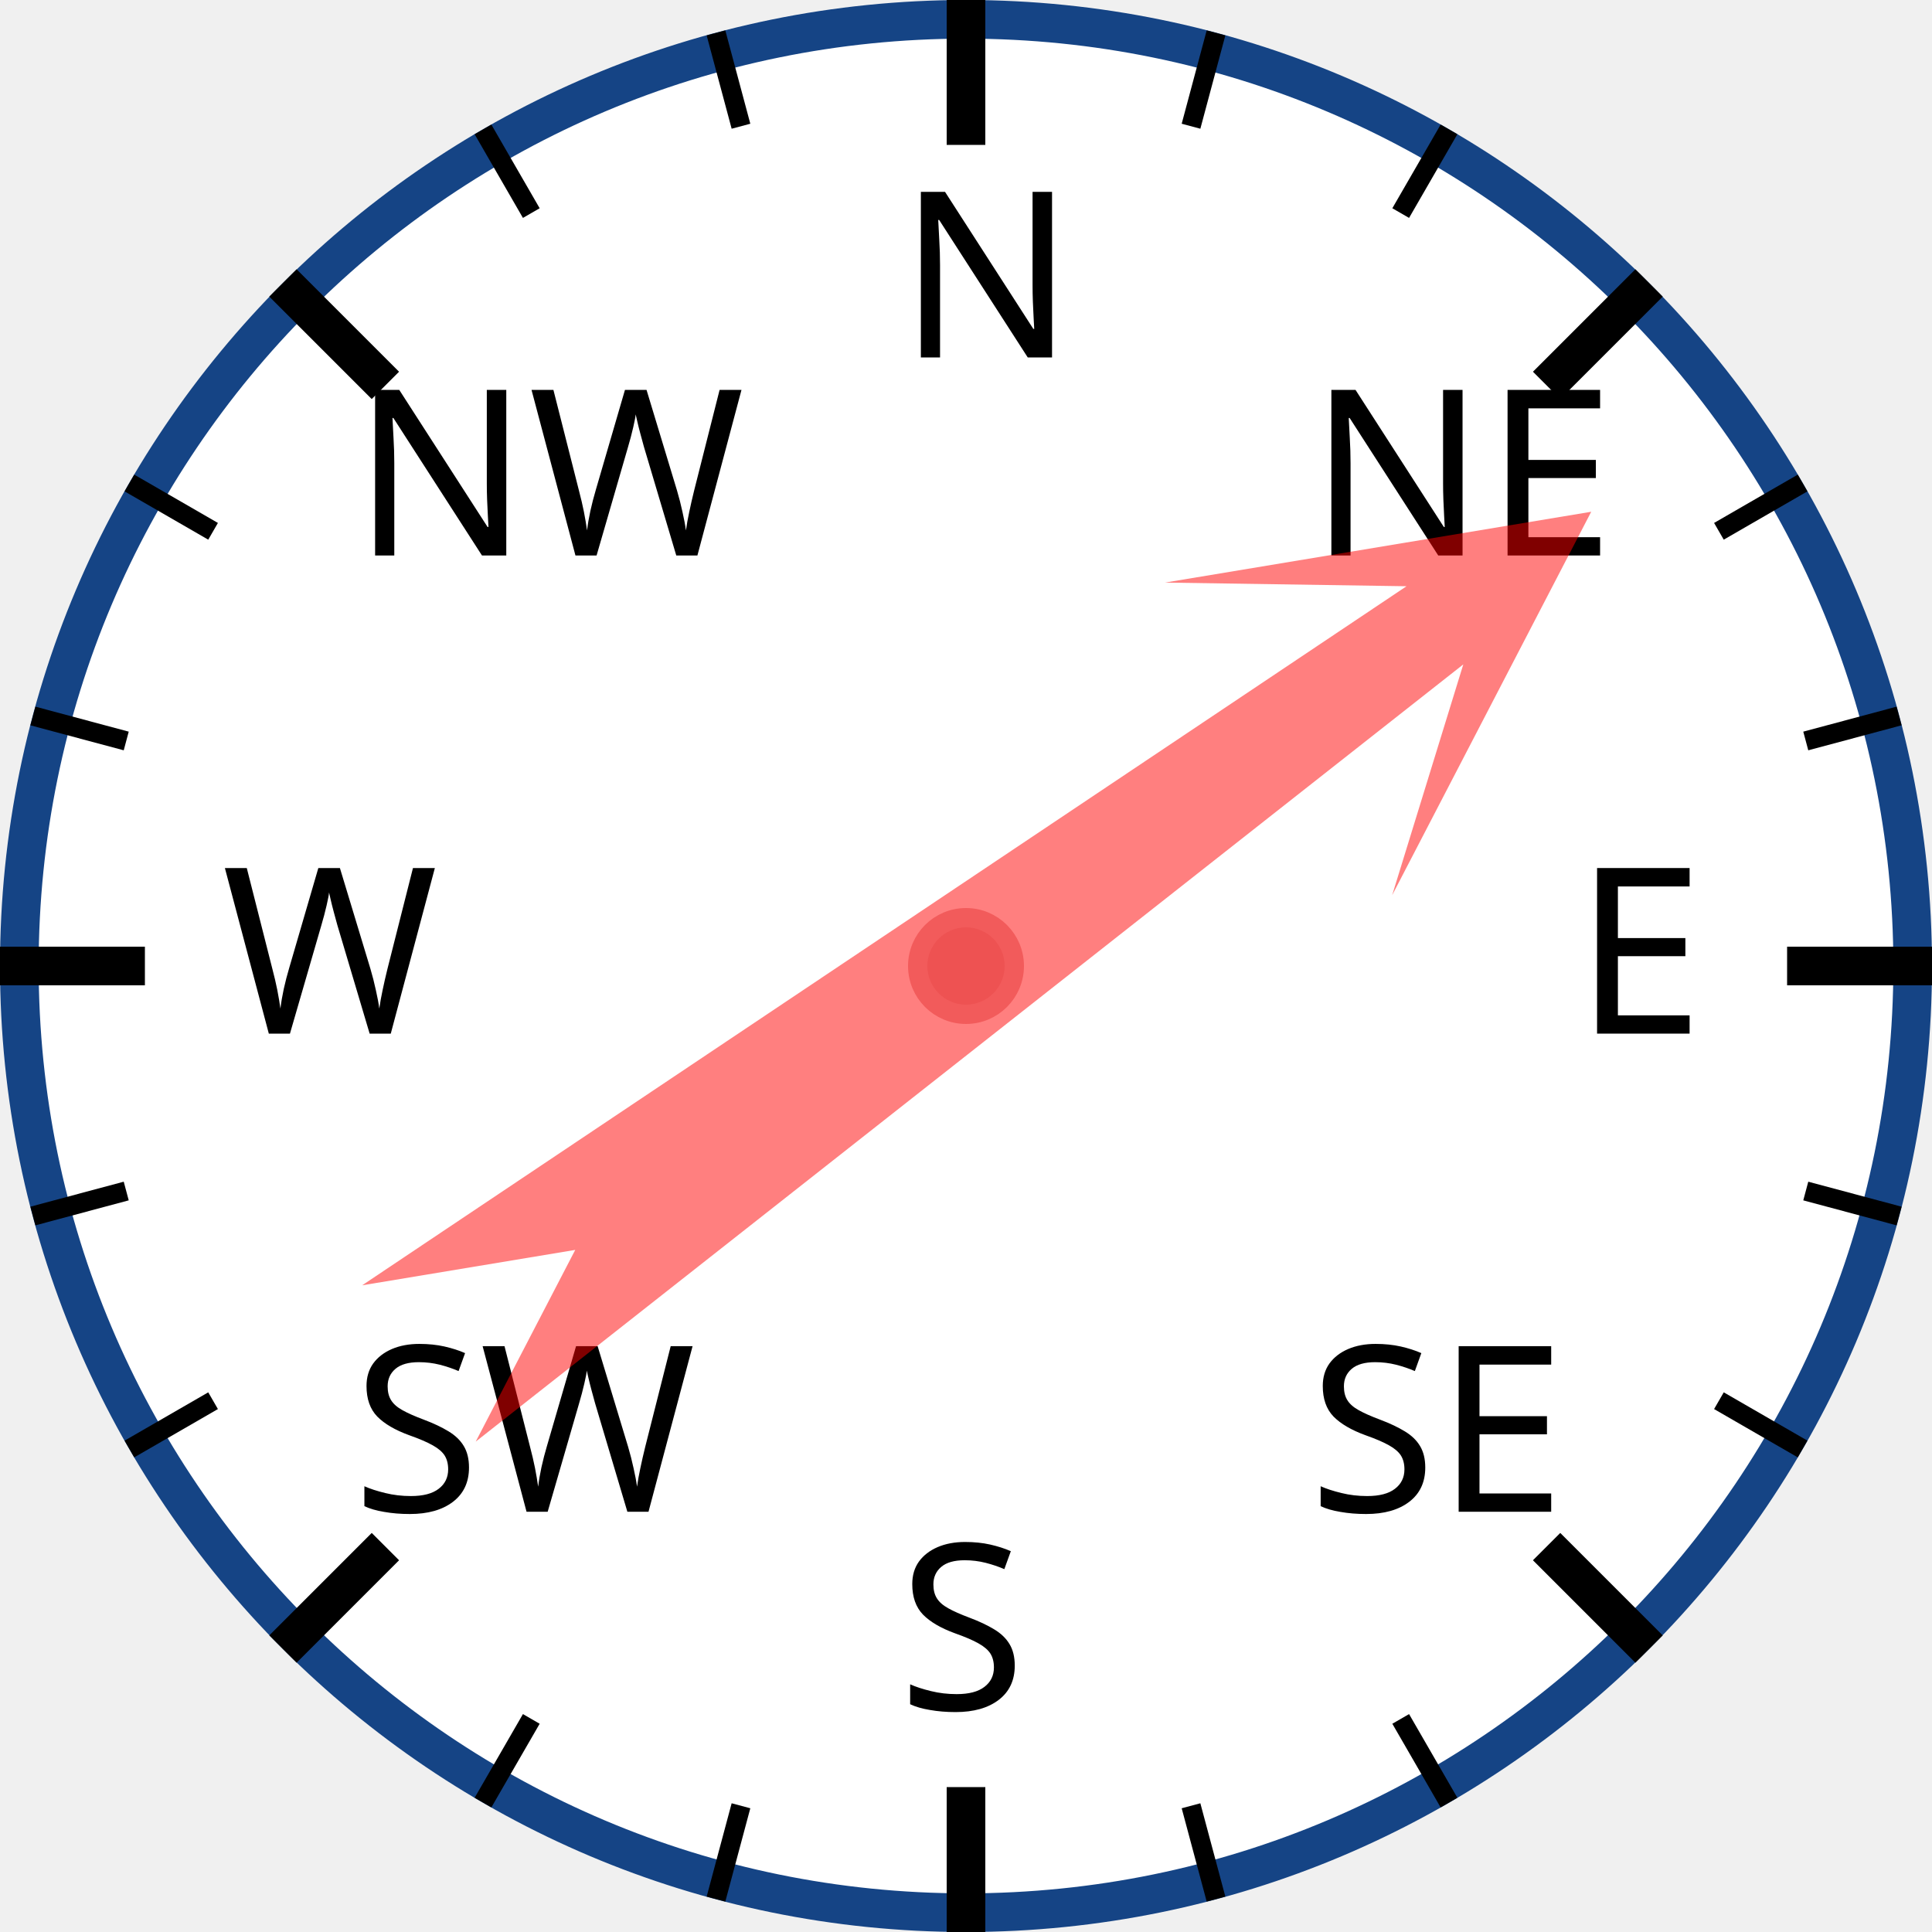
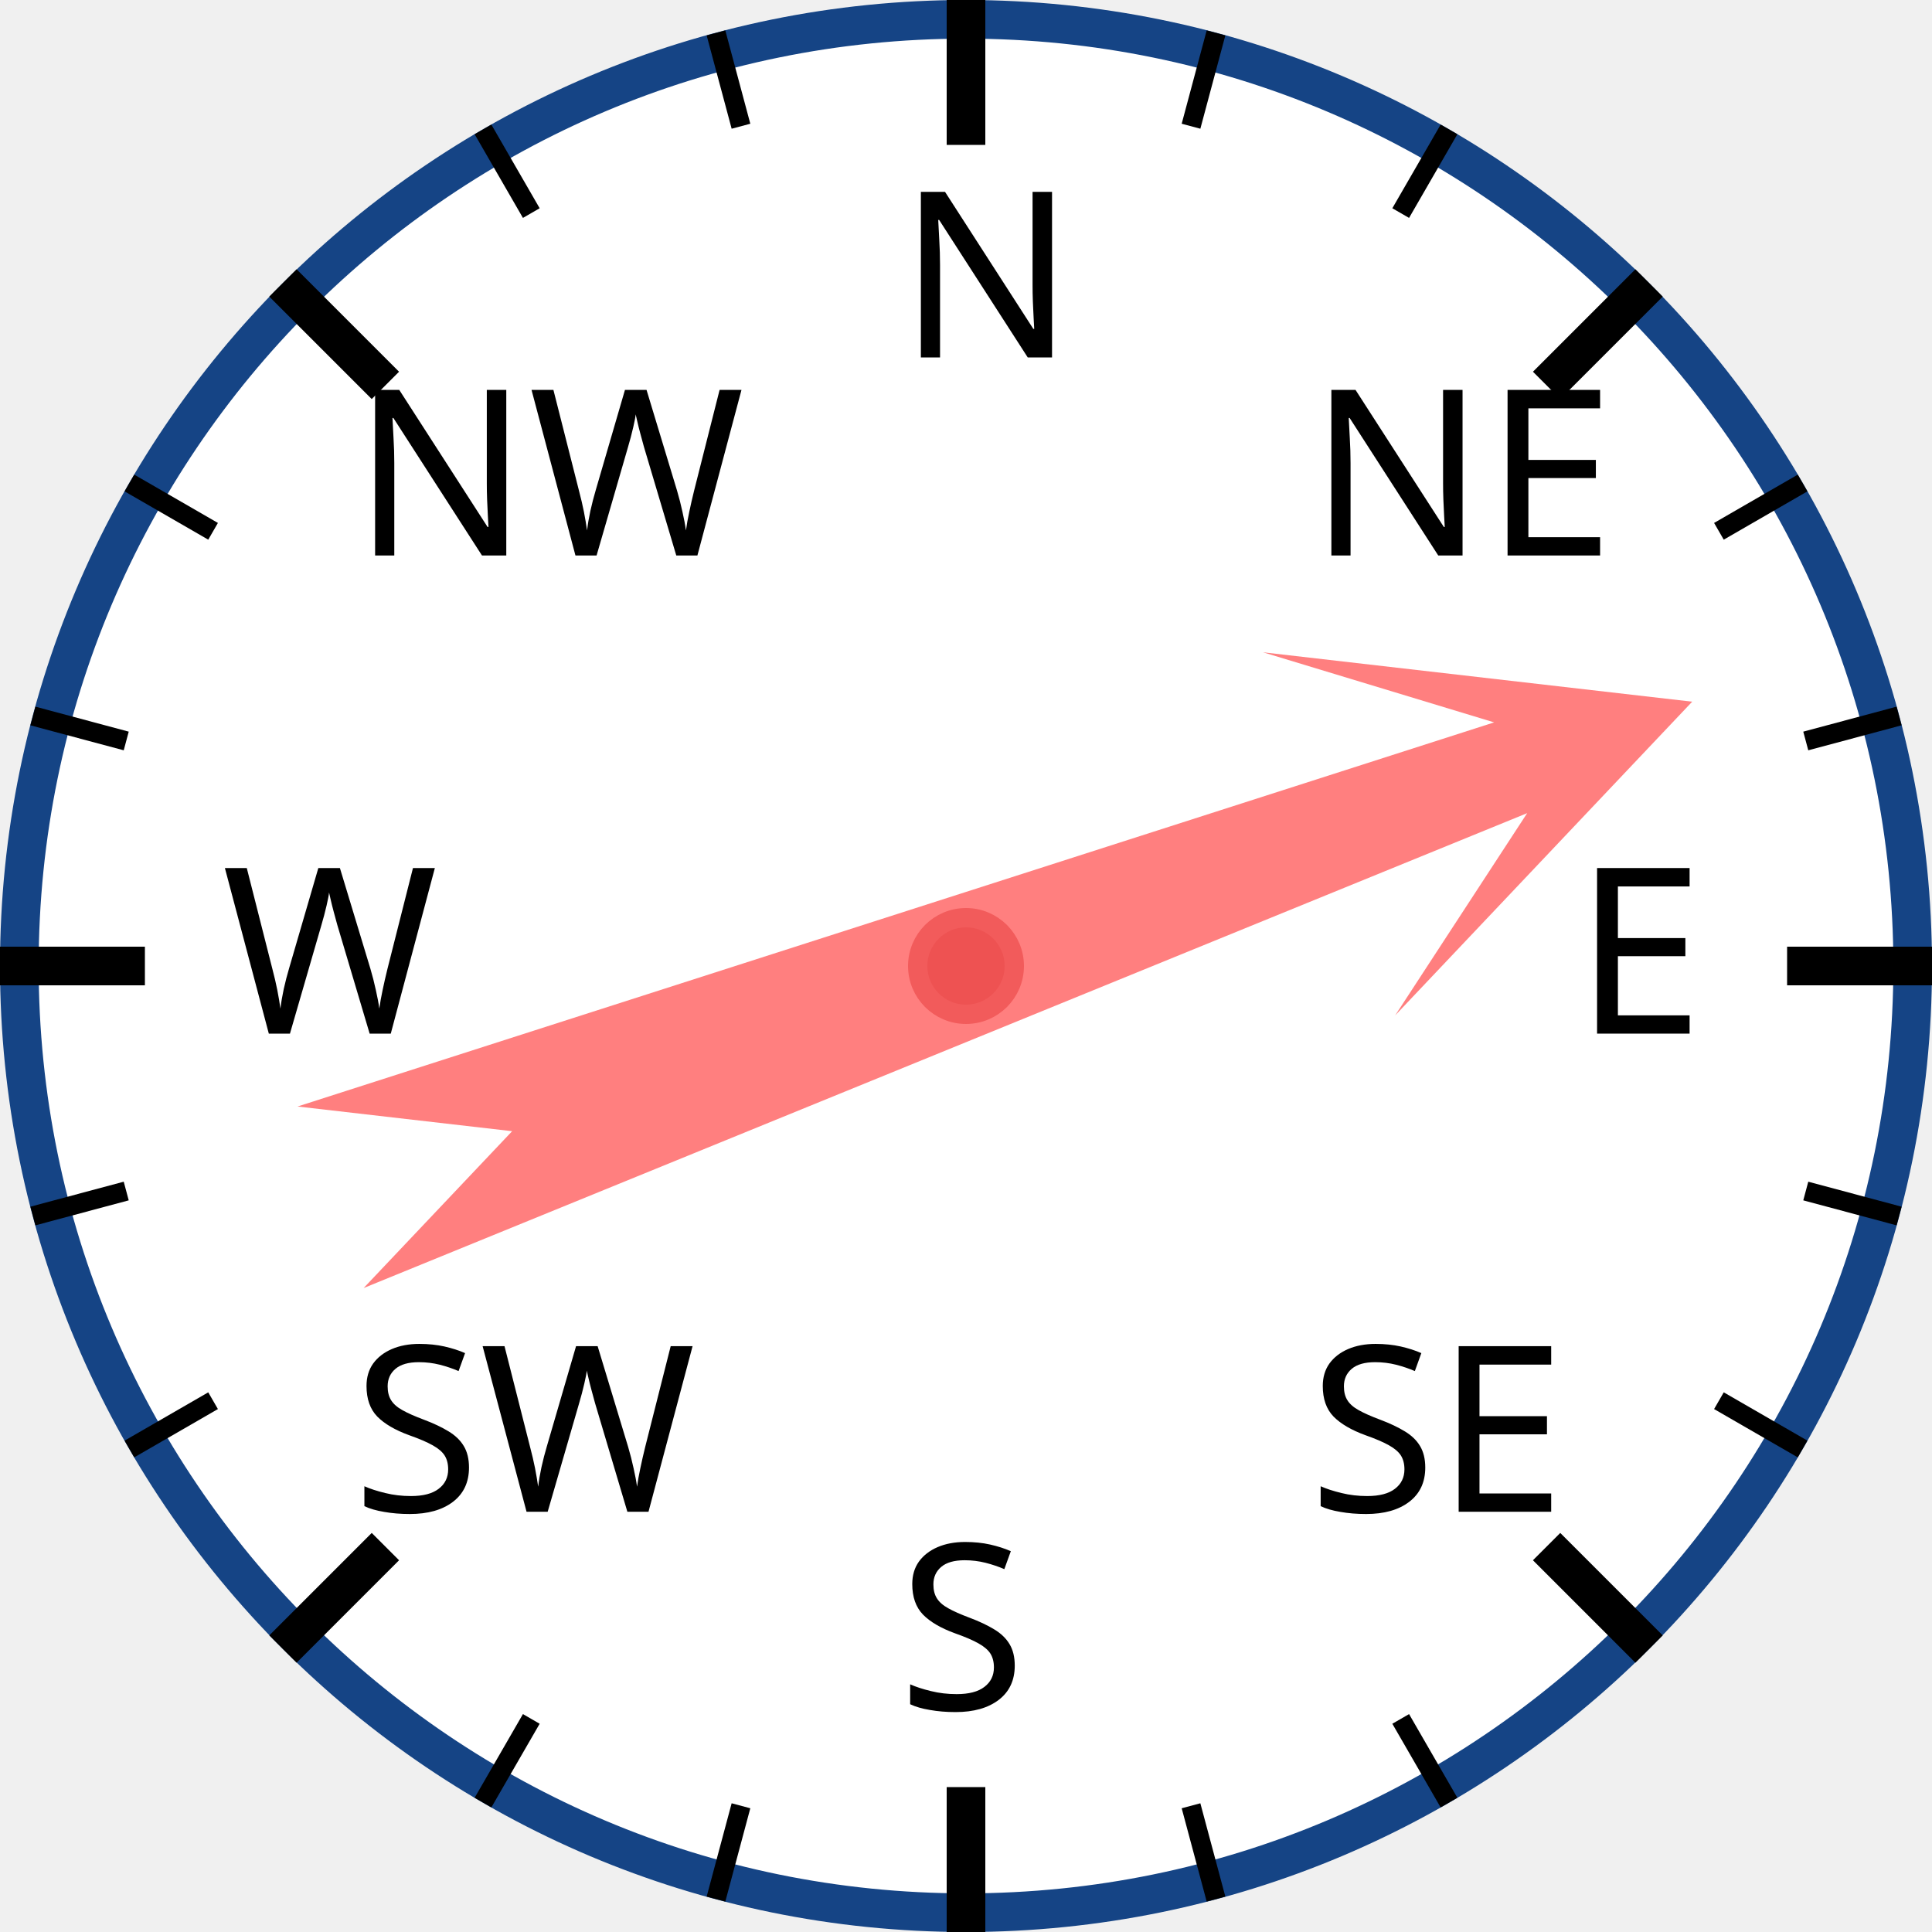
<svg xmlns="http://www.w3.org/2000/svg" width="120px" height="120px" viewBox="0 0 200 200">
  <circle cx="100" cy="100" r="98" style="fill: white; stroke: #154485; stroke-width: 4;" />
  <text x="93.0" y="37.0" style="font-family: sans-serif; font-size: 18pt;">N</text>
  <line x1="100.0" y1="0.0" x2="100.0" y2="15.0" style="stroke: black; stroke-width: 4;" />
  <line x1="74.118" y1="3.407" x2="76.706" y2="13.067" style="stroke: black; stroke-width: 2;" />
  <line x1="50" y1="13.397" x2="55" y2="22.058" style="stroke: black; stroke-width: 2;" />
  <text x="36.503" y="57.503" style="font-family: sans-serif; font-size: 18pt;">NW</text>
  <line x1="29.289" y1="29.289" x2="39.896" y2="39.896" style="stroke: black; stroke-width: 4;" />
  <line x1="13.397" y1="50" x2="22.058" y2="55" style="stroke: black; stroke-width: 2;" />
  <line x1="3.407" y1="74.118" x2="13.067" y2="76.706" style="stroke: black; stroke-width: 2;" />
  <text x="23.0" y="107.0" style="font-family: sans-serif; font-size: 18pt;">W</text>
  <line x1="0.0" y1="100.0" x2="15.0" y2="100.0" style="stroke: black; stroke-width: 4;" />
  <line x1="3.407" y1="125.882" x2="13.067" y2="123.294" style="stroke: black; stroke-width: 2;" />
  <line x1="13.397" y1="150" x2="22.058" y2="145" style="stroke: black; stroke-width: 2;" />
  <text x="36.503" y="156.497" style="font-family: sans-serif; font-size: 18pt;">SW</text>
  <line x1="29.289" y1="170.711" x2="39.896" y2="160.104" style="stroke: black; stroke-width: 4;" />
  <line x1="50" y1="186.603" x2="55" y2="177.942" style="stroke: black; stroke-width: 2;" />
  <line x1="74.118" y1="196.593" x2="76.706" y2="186.933" style="stroke: black; stroke-width: 2;" />
  <text x="93" y="177.0" style="font-family: sans-serif; font-size: 18pt;">S</text>
  <line x1="100" y1="200.0" x2="100" y2="185.0" style="stroke: black; stroke-width: 4;" />
  <line x1="125.882" y1="196.593" x2="123.294" y2="186.933" style="stroke: black; stroke-width: 2;" />
  <line x1="150.0" y1="186.603" x2="145.0" y2="177.942" style="stroke: black; stroke-width: 2;" />
  <text x="135.497" y="156.497" style="font-family: sans-serif; font-size: 18pt;">SE</text>
  <line x1="170.711" y1="170.711" x2="160.104" y2="160.104" style="stroke: black; stroke-width: 4;" />
  <line x1="186.603" y1="150" x2="177.942" y2="145" style="stroke: black; stroke-width: 2;" />
  <line x1="196.593" y1="125.882" x2="186.933" y2="123.294" style="stroke: black; stroke-width: 2;" />
  <text x="163.0" y="107" style="font-family: sans-serif; font-size: 18pt;">E</text>
  <line x1="200.0" y1="100" x2="185.0" y2="100" style="stroke: black; stroke-width: 4;" />
  <line x1="196.593" y1="74.118" x2="186.933" y2="76.706" style="stroke: black; stroke-width: 2;" />
  <line x1="186.603" y1="50" x2="177.942" y2="55" style="stroke: black; stroke-width: 2;" />
  <text x="135.497" y="57.503" style="font-family: sans-serif; font-size: 18pt;">NE</text>
  <line x1="170.711" y1="29.289" x2="160.104" y2="39.896" style="stroke: black; stroke-width: 4;" />
  <line x1="150" y1="13.397" x2="145" y2="22.058" style="stroke: black; stroke-width: 2;" />
  <line x1="125.882" y1="3.407" x2="123.294" y2="13.067" style="stroke: black; stroke-width: 2;" />
-   <polygon points="100 20 120 60 105 40 110 170 100 150 90 170 95 40 80 60" style="fill: red; fill-opacity: 0.5;" transform="rotate(54,100,100)" />
+   <polygon points="100 20 120 60 105 40 110 170 100 150 90 170 95 40 80 60" style="fill: red; fill-opacity: 0.5;" transform="rotate(70,100,100)" />
  <circle cx="100" cy="100" r="5" style="fill: #EE5252; stroke: #F25B5B; stroke-width: 2;" />
</svg>
